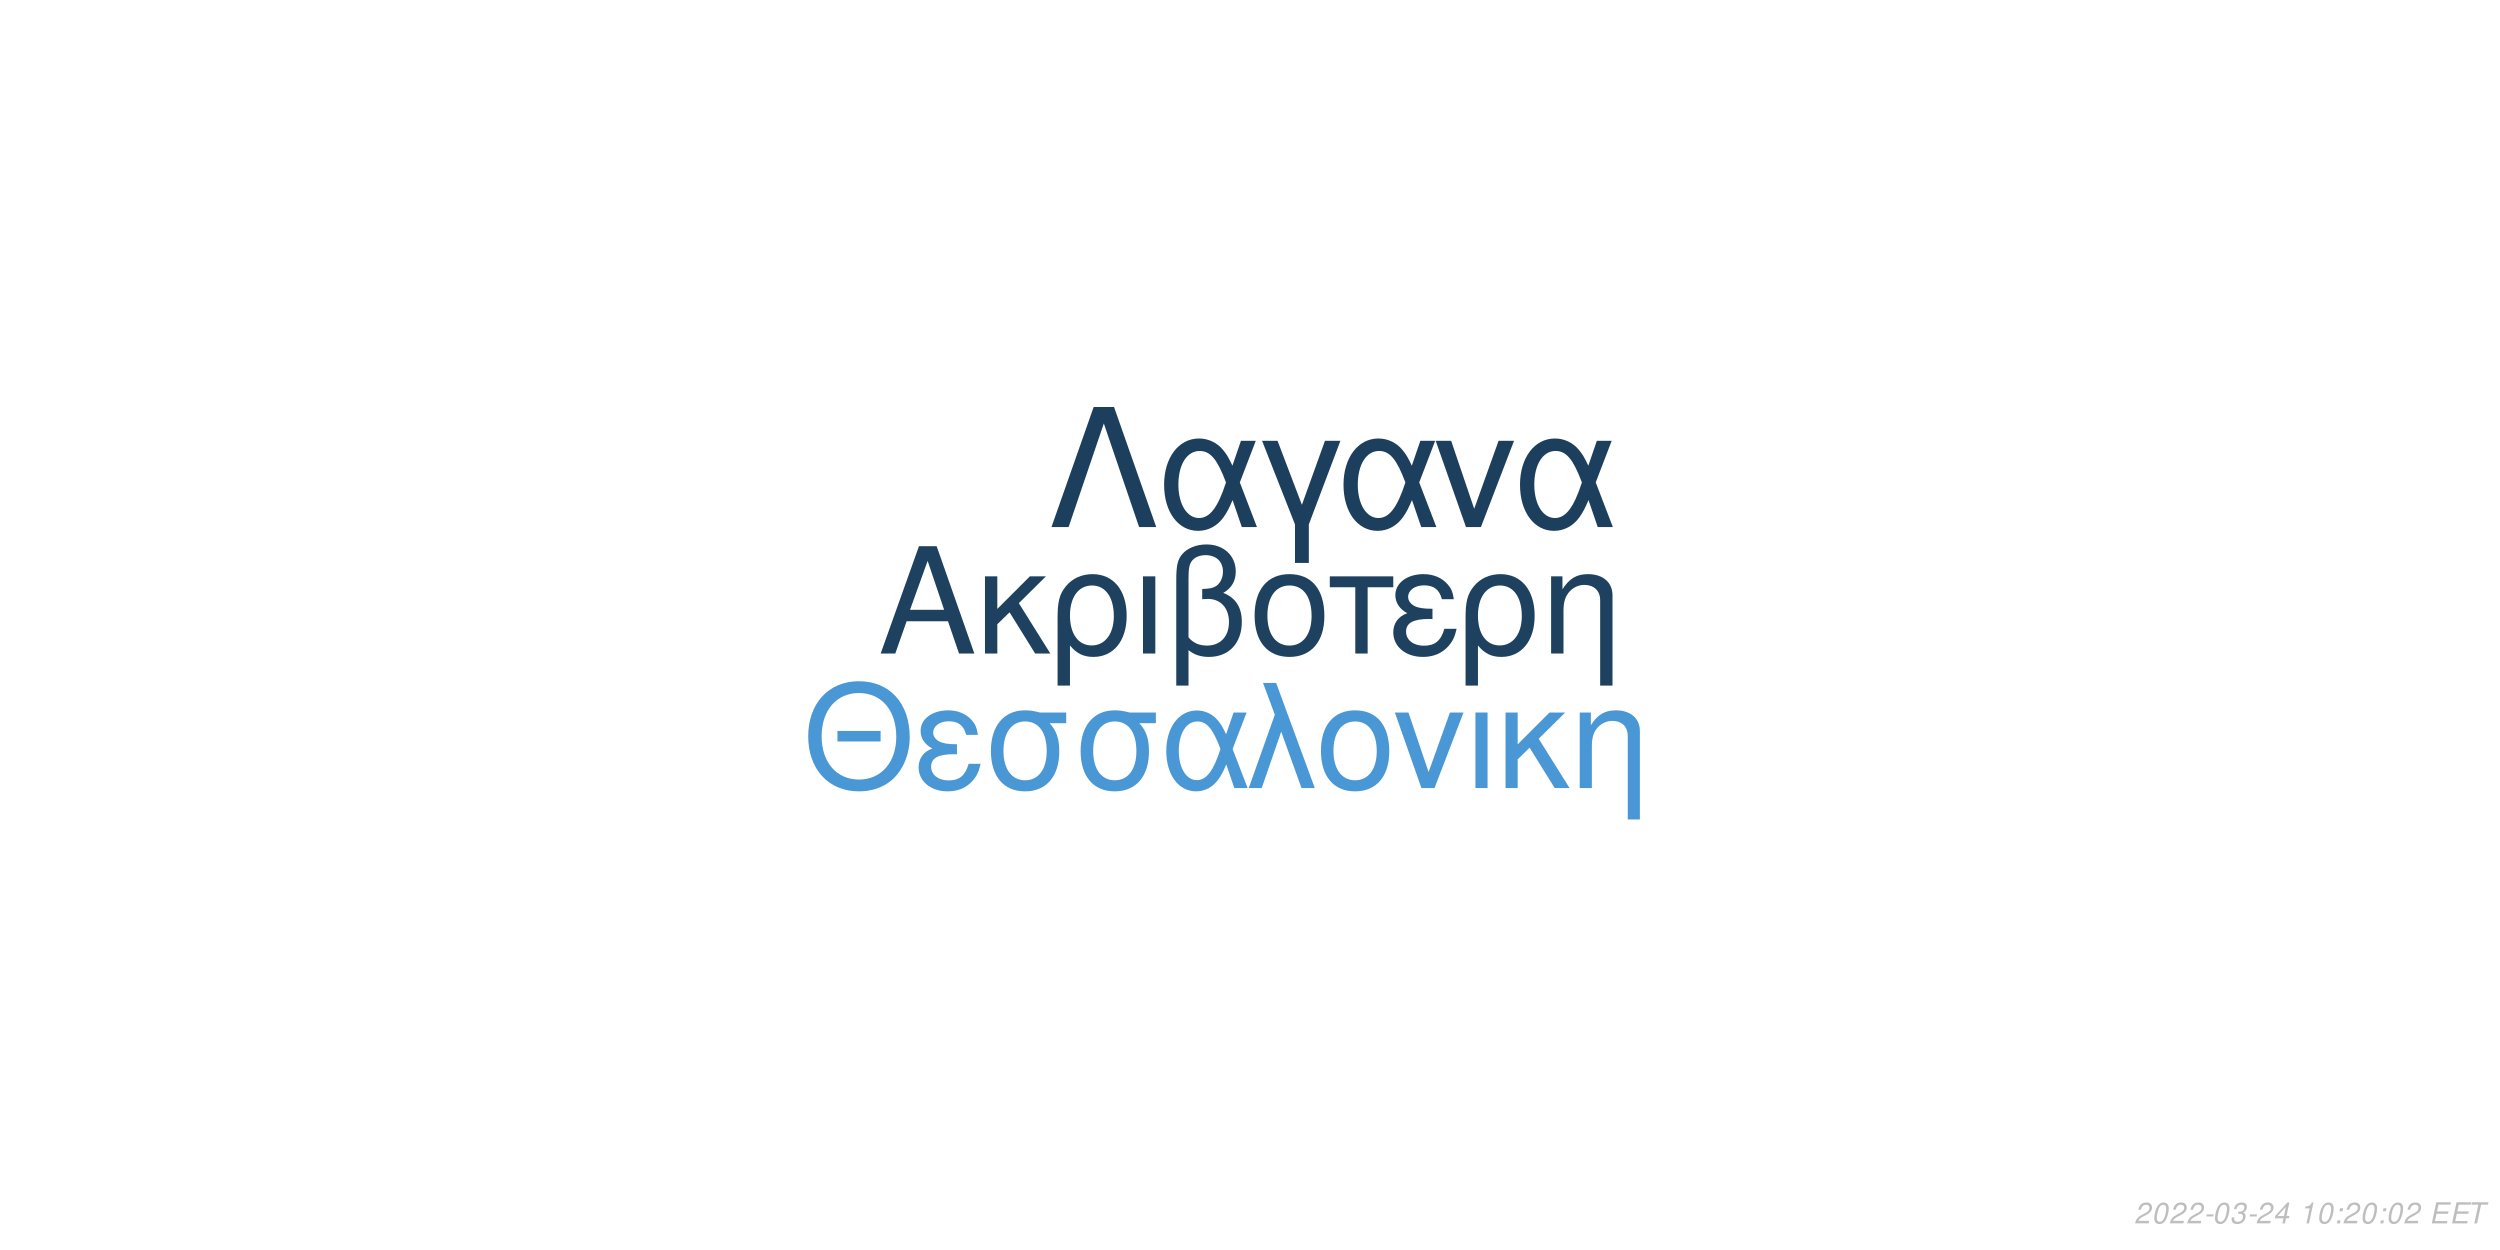
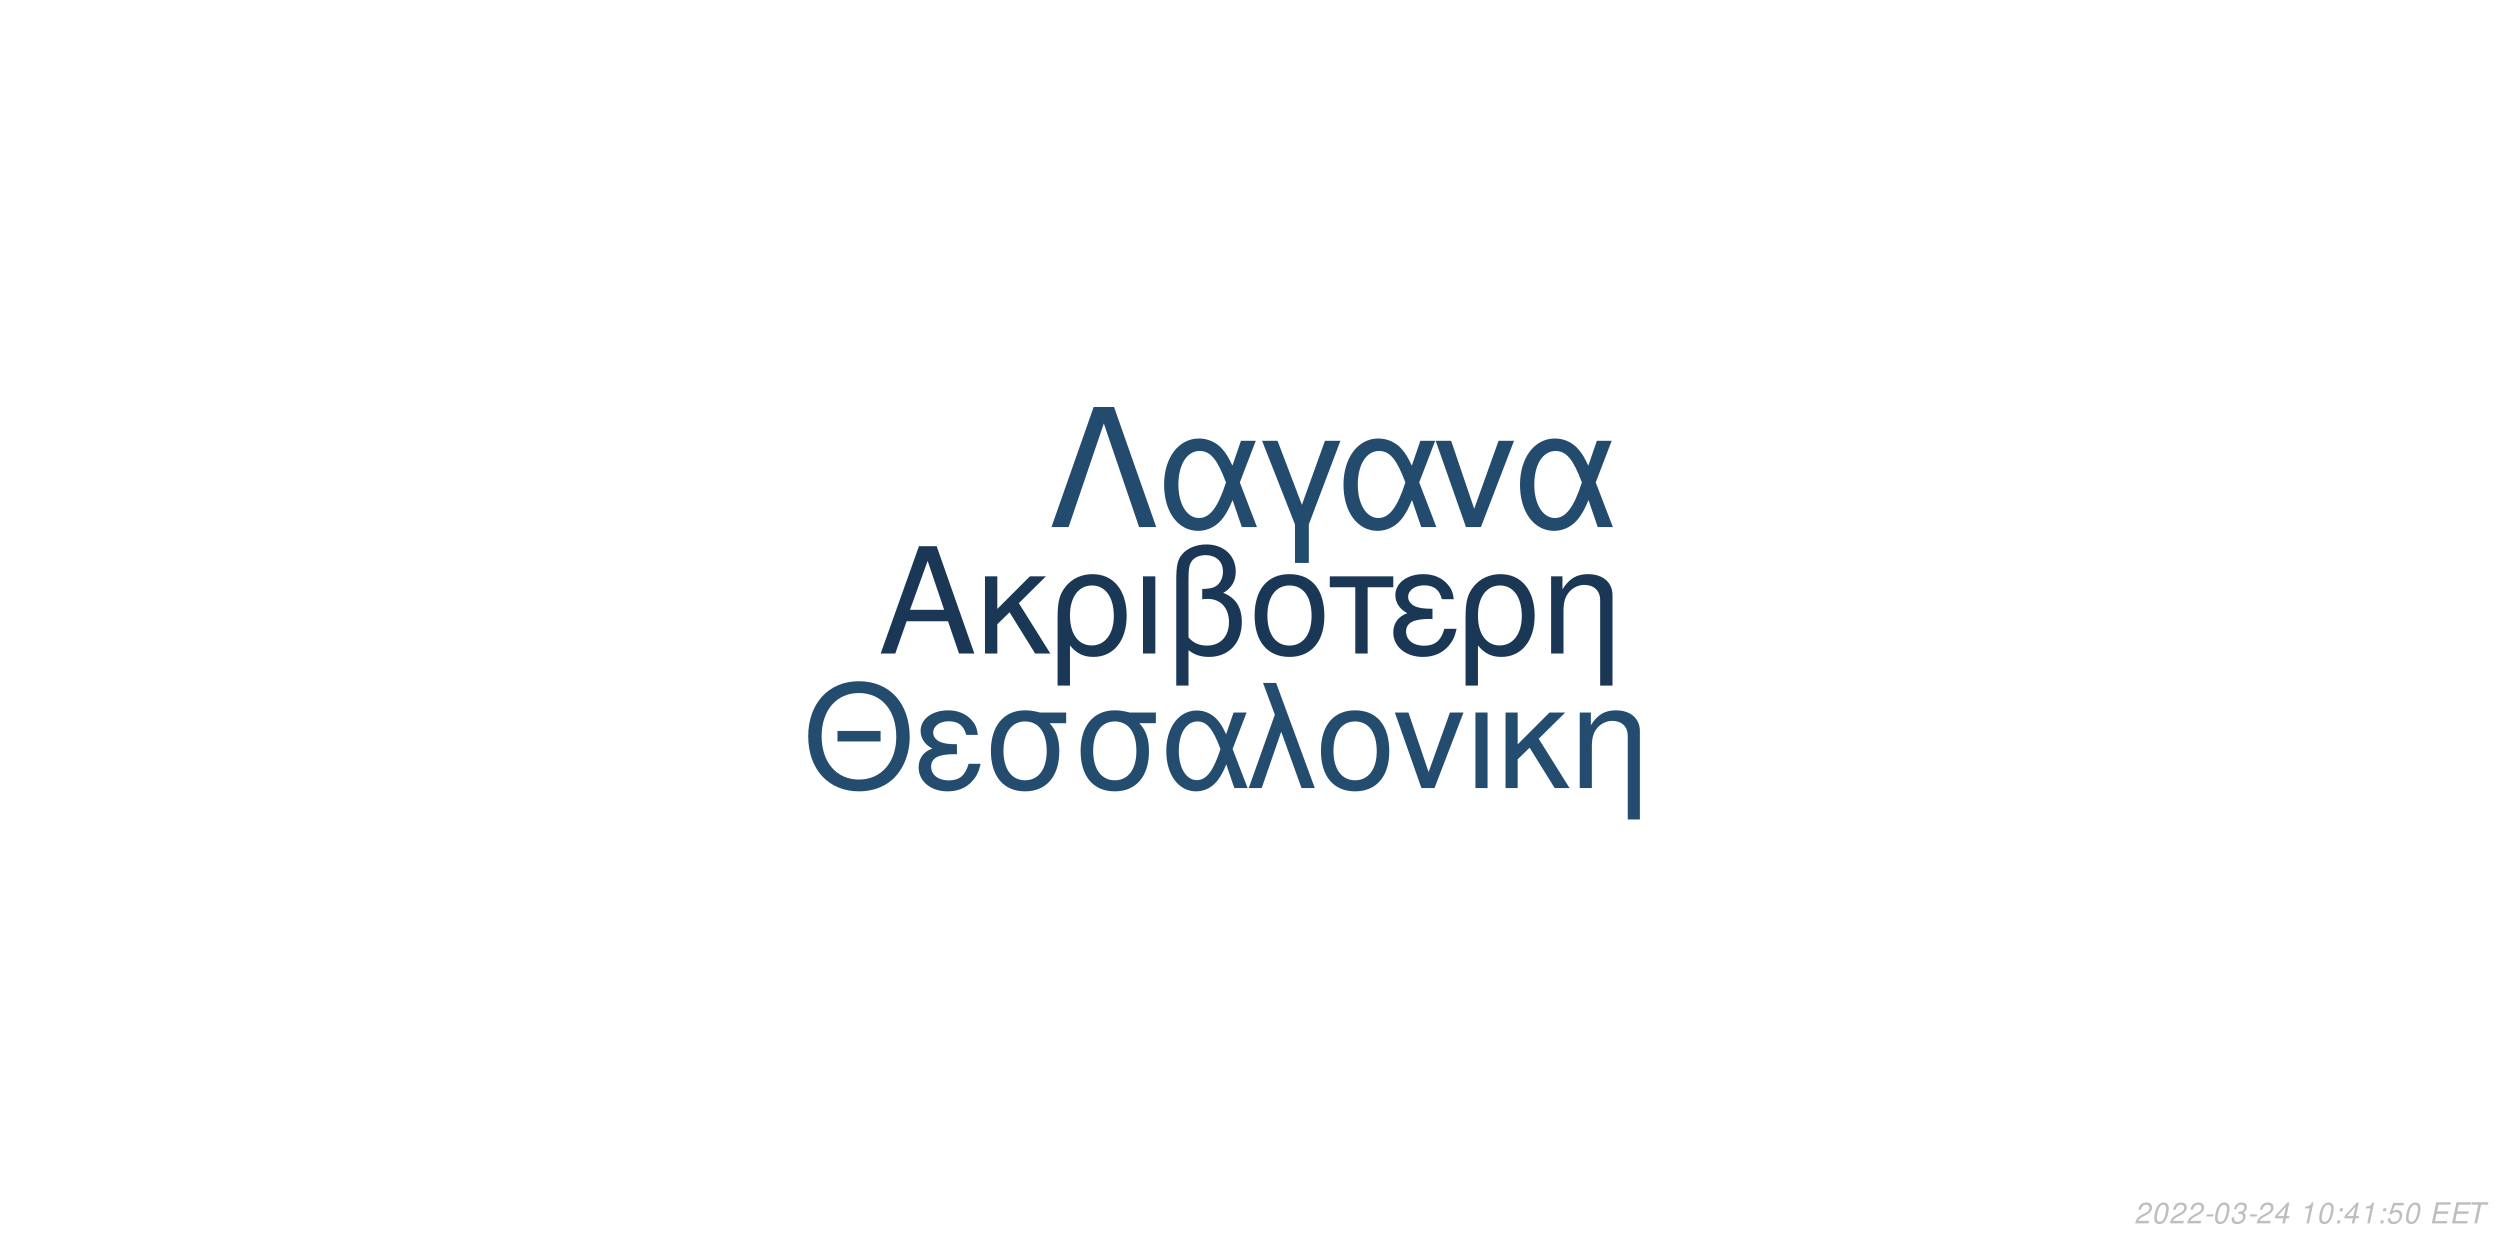
<svg xmlns="http://www.w3.org/2000/svg" xmlns:xlink="http://www.w3.org/1999/xlink" width="864pt" height="432pt" viewBox="0 0 864 432" version="1.1">
  <defs>
    <g>
      <symbol overflow="visible" id="glyph0-0">
        <path style="stroke:none;" d="" />
      </symbol>
      <symbol overflow="visible" id="glyph0-1">
        <path style="stroke:none;" d="M 24.125 -11.141 L 27.938 0 L 33.234 0 L 20.203 -37.094 L 14.094 -37.094 L 0.859 0 L 5.906 0 L 9.828 -11.141 Z M 22.797 -15.109 L 11 -15.109 L 17.094 -32.016 Z M 22.797 -15.109 " />
      </symbol>
      <symbol overflow="visible" id="glyph0-2">
        <path style="stroke:none;" d="M 7.172 -15.422 L 7.172 -26.672 L 2.906 -26.672 L 2.906 0 L 7.172 0 L 7.172 -10.125 L 11.406 -14.25 L 20.25 0 L 25.5 0 L 14.609 -17.406 L 23.969 -26.672 L 18.422 -26.672 Z M 7.172 -15.422 " />
      </symbol>
      <symbol overflow="visible" id="glyph0-3">
        <path style="stroke:none;" d="M 3 11.094 L 7.281 11.094 L 7.281 -2.797 C 9.516 -0.047 11.953 1.172 15.375 1.172 C 22.344 1.172 26.875 -4.422 26.875 -13.031 C 26.875 -21.891 22.297 -27.438 15.062 -27.438 C 11.297 -27.438 7.984 -25.906 5.797 -23.156 C 3.672 -20.516 3 -17.969 3 -12.359 Z M 14.906 -23.516 C 19.547 -23.516 22.438 -19.438 22.438 -12.922 C 22.438 -6.812 19.391 -2.797 14.812 -2.797 C 10.172 -2.797 7.281 -6.766 7.281 -13.125 C 7.281 -19.484 10.234 -23.516 14.906 -23.516 Z M 14.906 -23.516 " />
      </symbol>
      <symbol overflow="visible" id="glyph0-4">
        <path style="stroke:none;" d="M 3.516 0 L 7.781 0 L 7.781 -26.672 L 3.516 -26.672 Z M 3.516 0 " />
      </symbol>
      <symbol overflow="visible" id="glyph0-5">
        <path style="stroke:none;" d="M 4.016 11.094 L 8.25 11.094 L 8.25 -1.172 C 10.172 0.406 12.422 1.172 15.312 1.172 C 22.188 1.172 26.672 -3.609 26.672 -10.891 C 26.672 -15.984 24.578 -19.234 20.25 -20.969 C 23.109 -22.547 24.578 -25.031 24.578 -28.344 C 24.578 -33.844 20.406 -37.703 14.453 -37.703 C 10.938 -37.703 7.734 -36.391 6 -34.25 C 4.484 -32.422 4.016 -30.328 4.016 -25.391 Z M 8.25 -25.656 C 8.25 -29.359 8.5 -30.844 9.469 -32.062 C 10.375 -33.281 12.156 -34 14.094 -34 C 17.812 -34 20.156 -31.812 20.156 -28.297 C 20.156 -25.953 18.984 -23.812 17.297 -23.047 C 16.281 -22.547 15.469 -22.438 12.984 -22.297 L 12.984 -18.781 C 13.734 -18.828 14.344 -18.875 14.969 -18.875 C 19.344 -18.875 22.234 -15.719 22.234 -10.891 C 22.234 -5.906 19.281 -2.75 14.656 -2.75 C 11.953 -2.75 9.922 -3.609 8.25 -5.594 Z M 8.25 -25.656 " />
      </symbol>
      <symbol overflow="visible" id="glyph0-6">
        <path style="stroke:none;" d="M 14.094 -27.438 C 6.562 -27.438 2.094 -22.094 2.094 -13.125 C 2.094 -4.125 6.562 1.172 14.141 1.172 C 21.672 1.172 26.203 -4.172 26.203 -12.922 C 26.203 -22.188 21.828 -27.438 14.094 -27.438 Z M 14.141 -23.516 C 18.938 -23.516 21.781 -19.594 21.781 -12.984 C 21.781 -6.672 18.828 -2.75 14.141 -2.75 C 9.422 -2.75 6.516 -6.672 6.516 -13.125 C 6.516 -19.594 9.422 -23.516 14.141 -23.516 Z M 14.141 -23.516 " />
      </symbol>
      <symbol overflow="visible" id="glyph0-7">
        <path style="stroke:none;" d="M 7.891 0 L 12.156 0 L 12.156 -22.906 L 21.016 -22.906 L 21.016 -26.672 L -0.922 -26.672 L -0.922 -22.906 L 7.891 -22.906 Z M 7.891 0 " />
      </symbol>
      <symbol overflow="visible" id="glyph0-8">
        <path style="stroke:none;" d="M 14.562 -15.469 C 11.344 -15.469 9.562 -15.781 8.297 -16.438 C 6.922 -17.203 6.156 -18.328 6.156 -19.547 C 6.156 -21.891 8.453 -23.562 11.656 -23.562 C 15.062 -23.562 16.953 -22.094 17.812 -18.781 L 21.938 -18.781 C 21.578 -21.266 21.062 -22.5 19.797 -23.922 C 17.812 -26.203 14.906 -27.438 11.453 -27.438 C 5.797 -27.438 1.734 -24.375 1.734 -20.203 C 1.734 -17.609 3.156 -15.375 5.859 -13.938 C 2.797 -12.875 1.016 -10.484 1.016 -7.328 C 1.016 -2.391 5.297 1.172 11.25 1.172 C 14.969 1.172 17.906 -0.109 20.156 -2.641 C 21.578 -4.328 22.297 -5.797 22.906 -8.547 L 18.672 -8.547 C 17.5 -4.422 15.422 -2.703 11.609 -2.703 C 7.938 -2.703 5.438 -4.688 5.438 -7.578 C 5.438 -10.578 7.938 -11.953 13.484 -11.953 C 13.641 -11.953 14.094 -11.953 14.562 -11.906 Z M 14.562 -15.469 " />
      </symbol>
      <symbol overflow="visible" id="glyph0-9">
        <path style="stroke:none;" d="M 3.562 -26.672 L 3.562 0 L 7.844 0 L 7.844 -14.703 C 7.844 -17.906 8.5 -19.891 10.031 -21.531 C 11.406 -22.953 13.188 -23.719 15.062 -23.719 C 18.375 -23.719 20.516 -21.672 20.516 -18.469 L 20.516 11.094 L 24.781 11.094 L 24.781 -20.156 C 24.781 -24.578 21.469 -27.438 16.328 -27.438 C 12.359 -27.438 9.828 -25.906 7.484 -22.188 L 7.484 -26.672 Z M 3.562 -26.672 " />
      </symbol>
      <symbol overflow="visible" id="glyph1-0">
        <path style="stroke:none;" d="" />
      </symbol>
      <symbol overflow="visible" id="glyph1-1">
        <path style="stroke:none;" d="M 26.859 -19.734 L 11.953 -19.734 L 11.953 -16.094 L 26.859 -16.094 Z M 19.328 -36.922 C 8.922 -36.922 1.844 -29.25 1.844 -17.891 C 1.844 -6.484 8.875 1.141 19.391 1.141 C 23.812 1.141 27.703 -0.203 30.641 -2.688 C 34.578 -6.031 36.922 -11.656 36.922 -17.594 C 36.922 -29.297 30 -36.922 19.328 -36.922 Z M 19.328 -32.844 C 27.203 -32.844 32.281 -26.906 32.281 -17.688 C 32.281 -8.922 27.062 -2.938 19.391 -2.938 C 11.609 -2.938 6.484 -8.922 6.484 -17.891 C 6.484 -26.859 11.609 -32.844 19.328 -32.844 Z M 19.328 -32.844 " />
      </symbol>
      <symbol overflow="visible" id="glyph1-2">
        <path style="stroke:none;" d="M 14.25 -15.141 C 11.109 -15.141 9.375 -15.453 8.125 -16.094 C 6.781 -16.844 6.031 -17.938 6.031 -19.141 C 6.031 -21.422 8.266 -23.078 11.406 -23.078 C 14.75 -23.078 16.594 -21.625 17.438 -18.391 L 21.469 -18.391 C 21.125 -20.828 20.625 -22.031 19.391 -23.422 C 17.438 -25.656 14.594 -26.859 11.219 -26.859 C 5.688 -26.859 1.688 -23.875 1.688 -19.781 C 1.688 -17.234 3.094 -15.047 5.734 -13.656 C 2.734 -12.609 1 -10.266 1 -7.172 C 1 -2.344 5.188 1.141 11.016 1.141 C 14.656 1.141 17.547 -0.094 19.734 -2.594 C 21.125 -4.234 21.828 -5.688 22.422 -8.375 L 18.281 -8.375 C 17.141 -4.328 15.094 -2.641 11.359 -2.641 C 7.766 -2.641 5.328 -4.578 5.328 -7.422 C 5.328 -10.359 7.766 -11.703 13.203 -11.703 C 13.359 -11.703 13.797 -11.703 14.25 -11.656 Z M 14.25 -15.141 " />
      </symbol>
      <symbol overflow="visible" id="glyph1-3">
        <path style="stroke:none;" d="M 29 -26.109 L 19.938 -26.109 C 17.594 -26.703 16.438 -26.859 14.703 -26.859 C 7.469 -26.859 2.984 -21.469 2.984 -12.859 C 2.984 -4.031 7.375 1.141 14.797 1.141 C 22.172 1.141 26.609 -4.078 26.609 -12.656 C 26.609 -17.047 25.656 -19.828 23.266 -22.422 L 29 -22.422 Z M 14.797 -23.016 C 19.531 -23.016 22.266 -19.234 22.266 -12.75 C 22.266 -6.531 19.438 -2.688 14.797 -2.688 C 10.172 -2.688 7.328 -6.531 7.328 -12.859 C 7.328 -19.188 10.172 -23.016 14.797 -23.016 Z M 14.797 -23.016 " />
      </symbol>
      <symbol overflow="visible" id="glyph1-4">
        <path style="stroke:none;" d="M 29.344 -26.109 L 24.859 -26.109 L 22.266 -18.578 C 21.125 -21.031 20.484 -22.125 19.328 -23.469 C 17.547 -25.609 14.906 -26.812 12.156 -26.812 C 5.984 -26.812 1.594 -20.984 1.594 -12.812 C 1.594 -4.578 5.828 1.141 11.906 1.141 C 14.953 1.141 17.734 -0.344 19.625 -3.047 C 20.672 -4.531 21.281 -5.688 22.328 -8.172 L 25.109 0 L 29.703 0 L 24.516 -13.5 Z M 20.328 -13.5 C 17.891 -5.922 15.453 -2.734 12.156 -2.734 C 8.516 -2.734 5.922 -6.922 5.922 -12.812 C 5.922 -18.938 8.516 -23.016 12.359 -23.016 C 15.594 -23.016 17.688 -20.531 20.328 -13.5 Z M 20.328 -13.5 " />
      </symbol>
      <symbol overflow="visible" id="glyph1-5">
        <path style="stroke:none;" d="M 1.094 0 L 5.578 0 L 12.312 -19.484 L 19.328 0 L 23.922 0 L 10.562 -36.328 L 6.031 -36.328 L 10.109 -25.359 Z M 1.094 0 " />
      </symbol>
      <symbol overflow="visible" id="glyph1-6">
        <path style="stroke:none;" d="M 13.797 -26.859 C 6.422 -26.859 2.047 -21.625 2.047 -12.859 C 2.047 -4.031 6.422 1.141 13.859 1.141 C 21.234 1.141 25.656 -4.078 25.656 -12.656 C 25.656 -21.719 21.375 -26.859 13.797 -26.859 Z M 13.859 -23.016 C 18.531 -23.016 21.328 -19.188 21.328 -12.703 C 21.328 -6.531 18.438 -2.688 13.859 -2.688 C 9.219 -2.688 6.375 -6.531 6.375 -12.859 C 6.375 -19.188 9.219 -23.016 13.859 -23.016 Z M 13.859 -23.016 " />
      </symbol>
      <symbol overflow="visible" id="glyph1-7">
        <path style="stroke:none;" d="M 14.297 0 L 24.312 -26.109 L 19.625 -26.109 L 12.25 -5.531 L 5.281 -26.109 L 0.594 -26.109 L 9.766 0 Z M 14.297 0 " />
      </symbol>
      <symbol overflow="visible" id="glyph1-8">
        <path style="stroke:none;" d="M 3.438 0 L 7.625 0 L 7.625 -26.109 L 3.438 -26.109 Z M 3.438 0 " />
      </symbol>
      <symbol overflow="visible" id="glyph1-9">
        <path style="stroke:none;" d="M 7.031 -15.094 L 7.031 -26.109 L 2.844 -26.109 L 2.844 0 L 7.031 0 L 7.031 -9.922 L 11.156 -13.953 L 19.828 0 L 24.969 0 L 14.297 -17.047 L 23.469 -26.109 L 18.031 -26.109 Z M 7.031 -15.094 " />
      </symbol>
      <symbol overflow="visible" id="glyph1-10">
        <path style="stroke:none;" d="M 3.484 -26.109 L 3.484 0 L 7.672 0 L 7.672 -14.406 C 7.672 -17.547 8.328 -19.484 9.812 -21.078 C 11.156 -22.469 12.906 -23.219 14.75 -23.219 C 17.984 -23.219 20.078 -21.234 20.078 -18.094 L 20.078 10.859 L 24.266 10.859 L 24.266 -19.734 C 24.266 -24.062 21.031 -26.859 16 -26.859 C 12.109 -26.859 9.609 -25.359 7.328 -21.719 L 7.328 -26.109 Z M 3.484 -26.109 " />
      </symbol>
      <symbol overflow="visible" id="glyph2-0">
        <path style="stroke:none;" d="" />
      </symbol>
      <symbol overflow="visible" id="glyph2-1">
        <path style="stroke:none;" d="M 22.531 -41.484 L 15.484 -41.484 L 0.906 0 L 6.828 0 L 19 -35.797 L 31.188 0 L 37.109 0 Z M 22.531 -41.484 " />
      </symbol>
      <symbol overflow="visible" id="glyph2-2">
        <path style="stroke:none;" d="M 33.516 -29.812 L 28.391 -29.812 L 25.438 -21.219 C 24.125 -24.016 23.391 -25.266 22.078 -26.797 C 20.031 -29.25 17.016 -30.609 13.891 -30.609 C 6.828 -30.609 1.828 -23.953 1.828 -14.625 C 1.828 -5.234 6.656 1.312 13.594 1.312 C 17.078 1.312 20.266 -0.391 22.422 -3.469 C 23.609 -5.172 24.297 -6.484 25.5 -9.328 L 28.688 0 L 33.922 0 L 28 -15.422 Z M 23.219 -15.422 C 20.422 -6.766 17.641 -3.125 13.891 -3.125 C 9.734 -3.125 6.766 -7.906 6.766 -14.625 C 6.766 -21.625 9.734 -26.297 14.109 -26.297 C 17.812 -26.297 20.203 -23.453 23.219 -15.422 Z M 23.219 -15.422 " />
      </symbol>
      <symbol overflow="visible" id="glyph2-3">
        <path style="stroke:none;" d="M 12.062 12.406 L 16.844 12.406 L 16.844 -0.906 L 27.766 -29.812 L 22.422 -29.812 L 14.453 -7.688 L 6.031 -29.812 L 0.688 -29.812 L 12.062 -0.906 Z M 12.062 12.406 " />
      </symbol>
      <symbol overflow="visible" id="glyph2-4">
        <path style="stroke:none;" d="M 16.328 0 L 27.766 -29.812 L 22.422 -29.812 L 14 -6.312 L 6.031 -29.812 L 0.688 -29.812 L 11.156 0 Z M 16.328 0 " />
      </symbol>
      <symbol overflow="visible" id="glyph3-0">
        <path style="stroke:none;" d="" />
      </symbol>
      <symbol overflow="visible" id="glyph3-1">
        <path style="stroke:none;" d="M 5.234 -0.875 L 1.469 -0.875 C 1.641 -1.375 2.203 -1.891 3.109 -2.344 L 4.234 -2.938 C 5.562 -3.625 6.219 -4.469 6.219 -5.484 C 6.219 -5.938 6.062 -6.359 5.797 -6.656 C 5.469 -7.047 4.984 -7.234 4.312 -7.234 C 2.766 -7.234 1.891 -6.453 1.484 -4.734 L 2.375 -4.734 C 2.484 -5.188 2.609 -5.484 2.797 -5.75 C 3.094 -6.203 3.609 -6.453 4.188 -6.453 C 4.891 -6.453 5.344 -6.031 5.344 -5.375 C 5.344 -4.703 4.859 -4.094 4.016 -3.656 L 2.984 -3.125 C 1.234 -2.188 0.797 -1.656 0.344 -0.016 L 5.047 -0.016 Z M 5.234 -0.875 " />
      </symbol>
      <symbol overflow="visible" id="glyph3-2">
        <path style="stroke:none;" d="M 4.203 -7.234 C 3.375 -7.234 2.688 -6.812 2.125 -5.984 C 1.484 -5.047 0.984 -3.188 0.984 -1.734 C 0.984 -1.109 1.172 -0.562 1.484 -0.266 C 1.797 0.047 2.281 0.234 2.766 0.234 C 3.625 0.234 4.281 -0.156 4.859 -1.016 C 5.516 -1.953 6 -3.797 6 -5.266 C 6 -6.5 5.328 -7.234 4.203 -7.234 Z M 4.094 -6.453 C 4.734 -6.453 5.125 -5.984 5.125 -5.156 C 5.125 -4.203 4.781 -2.625 4.406 -1.812 C 3.984 -0.938 3.516 -0.547 2.875 -0.547 C 2.25 -0.547 1.875 -1.031 1.875 -1.828 C 1.875 -2.797 2.203 -4.344 2.594 -5.203 C 2.984 -6.047 3.453 -6.453 4.094 -6.453 Z M 4.094 -6.453 " />
      </symbol>
      <symbol overflow="visible" id="glyph3-3">
        <path style="stroke:none;" d="M 3.516 -3.125 L 1.125 -3.125 L 0.969 -2.406 L 3.359 -2.406 Z M 3.516 -3.125 " />
      </symbol>
      <symbol overflow="visible" id="glyph3-4">
        <path style="stroke:none;" d="M 2.922 -3.312 C 3.125 -3.344 3.234 -3.344 3.375 -3.344 C 4.203 -3.344 4.688 -3 4.688 -2.406 C 4.688 -1.312 3.906 -0.547 2.781 -0.547 C 2.047 -0.547 1.594 -0.938 1.594 -1.562 C 1.594 -1.719 1.609 -1.844 1.656 -2.094 L 0.766 -2.094 C 0.734 -1.797 0.719 -1.641 0.719 -1.469 C 0.719 -0.375 1.406 0.234 2.641 0.234 C 3.547 0.234 4.297 -0.078 4.812 -0.656 C 5.266 -1.156 5.562 -1.875 5.562 -2.547 C 5.562 -3.125 5.344 -3.453 4.797 -3.734 C 5.641 -4.234 6.016 -4.844 6.016 -5.734 C 6.016 -6.656 5.312 -7.234 4.203 -7.234 C 3.375 -7.234 2.672 -6.938 2.188 -6.375 C 1.891 -6.031 1.703 -5.641 1.516 -4.906 L 2.391 -4.906 C 2.5 -5.359 2.594 -5.594 2.734 -5.812 C 3.047 -6.234 3.516 -6.453 4.078 -6.453 C 4.734 -6.453 5.141 -6.125 5.141 -5.578 C 5.141 -5.188 5.016 -4.797 4.797 -4.547 C 4.516 -4.234 4 -4.062 3.266 -4.062 L 3.078 -4.062 Z M 2.922 -3.312 " />
      </symbol>
      <symbol overflow="visible" id="glyph3-5">
        <path style="stroke:none;" d="M 3.625 -1.75 L 3.266 0 L 4.141 0 L 4.516 -1.75 L 5.562 -1.75 L 5.734 -2.531 L 4.688 -2.531 L 5.688 -7.234 L 5.016 -7.234 L 0.844 -2.672 L 0.641 -1.75 Z M 3.797 -2.531 L 1.594 -2.531 L 4.469 -5.703 Z M 3.797 -2.531 " />
      </symbol>
      <symbol overflow="visible" id="glyph3-6">
        <path style="stroke:none;" d="" />
      </symbol>
      <symbol overflow="visible" id="glyph3-7">
        <path style="stroke:none;" d="M 3.703 -5.188 L 2.594 0 L 3.469 0 L 5.016 -7.234 L 4.438 -7.234 C 3.906 -6.156 3.688 -6.016 2.234 -5.812 L 2.109 -5.188 Z M 3.703 -5.188 " />
      </symbol>
      <symbol overflow="visible" id="glyph3-8">
        <path style="stroke:none;" d="M 2.359 -1.031 L 1.312 -1.031 L 1.094 0 L 2.141 0 Z M 3.266 -5.234 L 2.219 -5.234 L 2 -4.203 L 3.047 -4.203 Z M 3.266 -5.234 " />
      </symbol>
      <symbol overflow="visible" id="glyph3-9">
+         <path style="stroke:none;" d="M 6.297 -7.094 L 2.594 -7.094 L 1.234 -3.234 L 2.047 -3.234 C 2.656 -3.766 2.938 -3.906 3.531 -3.906 C 4.328 -3.906 4.797 -3.453 4.797 -2.688 C 4.797 -1.438 3.969 -0.547 2.828 -0.547 C 2.031 -0.547 1.609 -0.938 1.578 -1.734 L 0.703 -1.734 L 0.703 -1.516 C 0.703 -0.938 0.844 -0.547 1.188 -0.266 C 1.562 0.062 2.078 0.234 2.703 0.234 C 3.656 0.234 4.391 -0.156 4.984 -0.922 C 5.422 -1.5 5.672 -2.234 5.672 -2.953 C 5.672 -4 4.938 -4.672 3.812 -4.672 C 3.328 -4.672 2.906 -4.547 2.406 -4.234 L 3.109 -6.219 L 6.109 -6.219 Z M 6.297 -7.094 " />
+       </symbol>
+       <symbol overflow="visible" id="glyph3-10">
        <path style="stroke:none;" d="M 2.547 -3.312 L 6.5 -3.312 L 6.688 -4.141 L 2.719 -4.141 L 3.219 -6.469 L 7.344 -6.469 L 7.516 -7.297 L 2.453 -7.297 L 0.906 0 L 6.125 0 L 6.297 -0.812 L 2.016 -0.812 Z M 2.547 -3.312 " />
      </symbol>
-       <symbol overflow="visible" id="glyph3-10">
+       <symbol overflow="visible" id="glyph3-11">
        <path style="stroke:none;" d="M 4.938 -6.469 L 7.312 -6.469 L 7.484 -7.297 L 1.75 -7.297 L 1.578 -6.469 L 3.984 -6.469 L 2.609 0 L 3.547 0 Z M 4.938 -6.469 " />
      </symbol>
    </g>
  </defs>
  <g id="surface1">
    <rect x="0" y="0" width="864" height="432" style="fill:rgb(100%,100%,100%);fill-opacity:1;stroke:none;" />
-     <g style="fill:rgb(11.765%,25.49%,37.647%);fill-opacity:1;">
+     <g style="fill:rgb(10.196%,21.961%,33.333%);fill-opacity:1;">
      <use xlink:href="#glyph0-1" x="303.5" y="225.861" />
      <use xlink:href="#glyph0-2" x="337.5" y="225.861" />
      <use xlink:href="#glyph0-3" x="362.5" y="225.861" />
      <use xlink:href="#glyph0-4" x="391.5" y="225.861" />
      <use xlink:href="#glyph0-5" x="402.5" y="225.861" />
      <use xlink:href="#glyph0-6" x="431.5" y="225.861" />
      <use xlink:href="#glyph0-7" x="460.5" y="225.861" />
      <use xlink:href="#glyph0-8" x="480.5" y="225.861" />
      <use xlink:href="#glyph0-3" x="503.5" y="225.861" />
      <use xlink:href="#glyph0-9" x="532.5" y="225.861" />
    </g>
-     <g style="fill:rgb(28.627%,59.216%,83.137%);fill-opacity:1;">
+     <g style="fill:rgb(14.118%,29.804%,43.529%);fill-opacity:1;">
      <use xlink:href="#glyph1-1" x="277.473" y="272.354" />
      <use xlink:href="#glyph1-2" x="316.473" y="272.354" />
      <use xlink:href="#glyph1-3" x="339.473" y="272.354" />
      <use xlink:href="#glyph1-3" x="370.473" y="272.354" />
      <use xlink:href="#glyph1-4" x="401.473" y="272.354" />
      <use xlink:href="#glyph1-5" x="430.473" y="272.354" />
      <use xlink:href="#glyph1-6" x="454.473" y="272.354" />
      <use xlink:href="#glyph1-7" x="481.473" y="272.354" />
      <use xlink:href="#glyph1-8" x="506.473" y="272.354" />
      <use xlink:href="#glyph1-9" x="517.473" y="272.354" />
      <use xlink:href="#glyph1-10" x="542.473" y="272.354" />
    </g>
-     <g style="fill:rgb(11.373%,24.706%,36.863%);fill-opacity:1;">
+     <g style="fill:rgb(13.725%,29.412%,43.137%);fill-opacity:1;">
      <use xlink:href="#glyph2-1" x="362.484" y="182.152" />
      <use xlink:href="#glyph2-2" x="400.484" y="182.152" />
      <use xlink:href="#glyph2-3" x="435.484" y="182.152" />
      <use xlink:href="#glyph2-2" x="462.484" y="182.152" />
      <use xlink:href="#glyph2-4" x="495.484" y="182.152" />
      <use xlink:href="#glyph2-2" x="523.484" y="182.152" />
    </g>
    <g style="fill:rgb(74.51%,74.51%,74.51%);fill-opacity:1;">
      <use xlink:href="#glyph3-1" x="737.52" y="422.81" />
      <use xlink:href="#glyph3-2" x="743.52" y="422.81" />
      <use xlink:href="#glyph3-1" x="749.52" y="422.81" />
      <use xlink:href="#glyph3-1" x="755.52" y="422.81" />
      <use xlink:href="#glyph3-3" x="761.52" y="422.81" />
      <use xlink:href="#glyph3-2" x="764.52" y="422.81" />
      <use xlink:href="#glyph3-4" x="770.52" y="422.81" />
      <use xlink:href="#glyph3-3" x="776.52" y="422.81" />
      <use xlink:href="#glyph3-1" x="779.52" y="422.81" />
      <use xlink:href="#glyph3-5" x="785.52" y="422.81" />
      <use xlink:href="#glyph3-6" x="791.52" y="422.81" />
      <use xlink:href="#glyph3-7" x="794.52" y="422.81" />
      <use xlink:href="#glyph3-2" x="800.52" y="422.81" />
      <use xlink:href="#glyph3-8" x="806.52" y="422.81" />
-       <use xlink:href="#glyph3-1" x="809.52" y="422.81" />
-       <use xlink:href="#glyph3-2" x="815.52" y="422.81" />
+       <use xlink:href="#glyph3-5" x="809.52" y="422.81" />
+       <use xlink:href="#glyph3-7" x="815.52" y="422.81" />
      <use xlink:href="#glyph3-8" x="821.52" y="422.81" />
-       <use xlink:href="#glyph3-2" x="824.52" y="422.81" />
-       <use xlink:href="#glyph3-1" x="830.52" y="422.81" />
+       <use xlink:href="#glyph3-9" x="824.52" y="422.81" />
+       <use xlink:href="#glyph3-2" x="830.52" y="422.81" />
      <use xlink:href="#glyph3-6" x="836.52" y="422.81" />
-       <use xlink:href="#glyph3-9" x="839.52" y="422.81" />
-       <use xlink:href="#glyph3-9" x="846.52" y="422.81" />
-       <use xlink:href="#glyph3-10" x="852.52" y="422.81" />
+       <use xlink:href="#glyph3-10" x="839.52" y="422.81" />
+       <use xlink:href="#glyph3-10" x="846.52" y="422.81" />
+       <use xlink:href="#glyph3-11" x="852.52" y="422.81" />
    </g>
  </g>
</svg>
